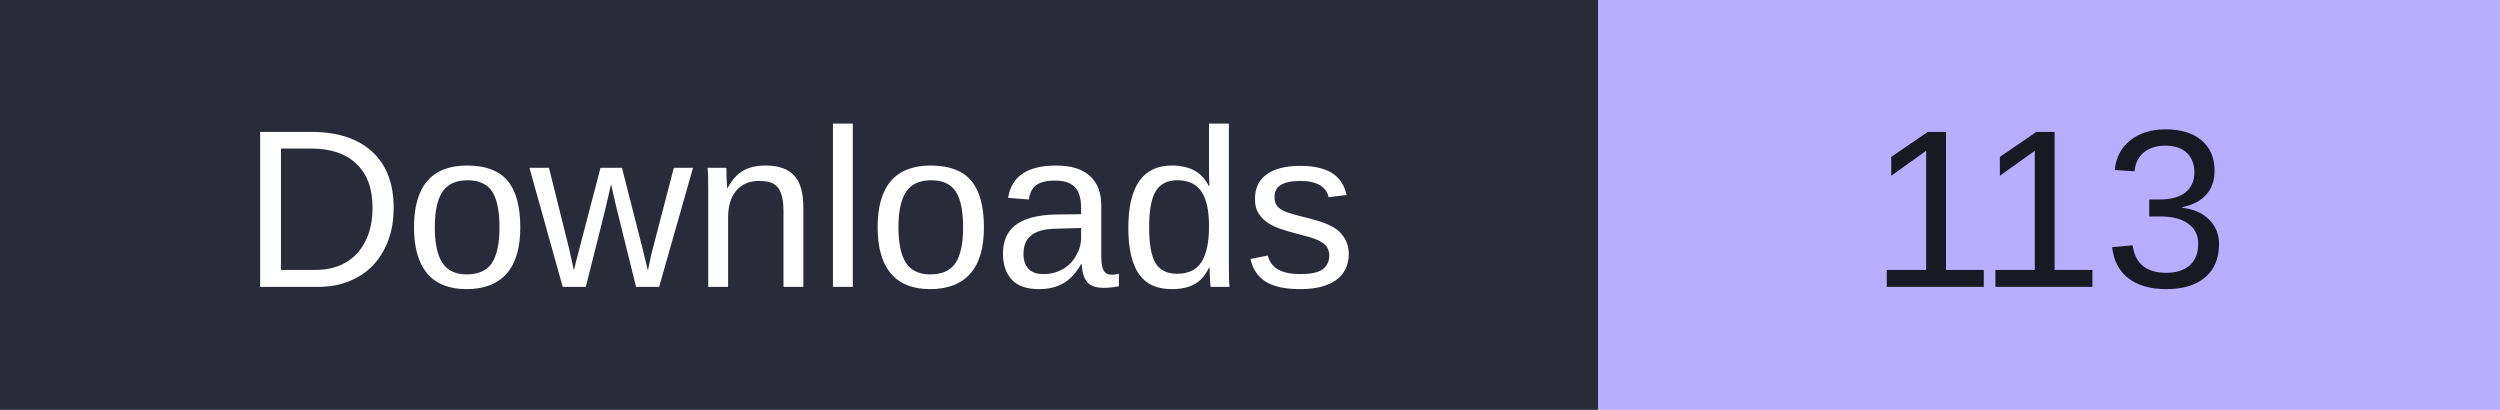
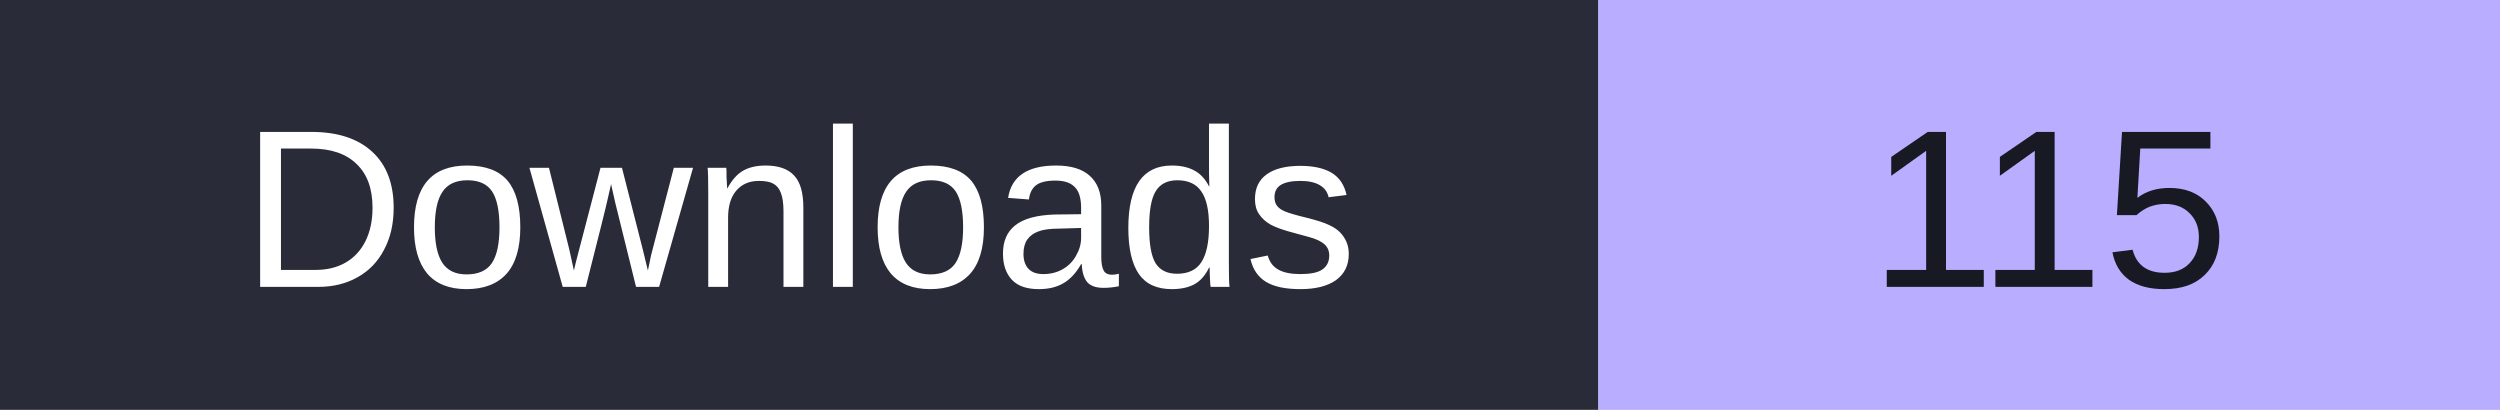
- <svg xmlns="http://www.w3.org/2000/svg" width="122" height="20" role="img" aria-label="Downloads: 113">
+ <svg xmlns="http://www.w3.org/2000/svg" width="122" height="20" role="img" aria-label="Downloads: 115">
  <rect width="78" height="20" fill="#292c38" />
  <rect x="78" width="44" height="20" fill="#b8adff" />
  <g font-family="Verdana,Arial,sans-serif" font-size="11" text-anchor="middle">
    <text x="39" y="14" fill="#fff">Downloads</text>
-     <text x="100.0" y="14" fill="#171923">113</text>
+     <text x="100.0" y="14" fill="#171923">115</text>
  </g>
</svg>
